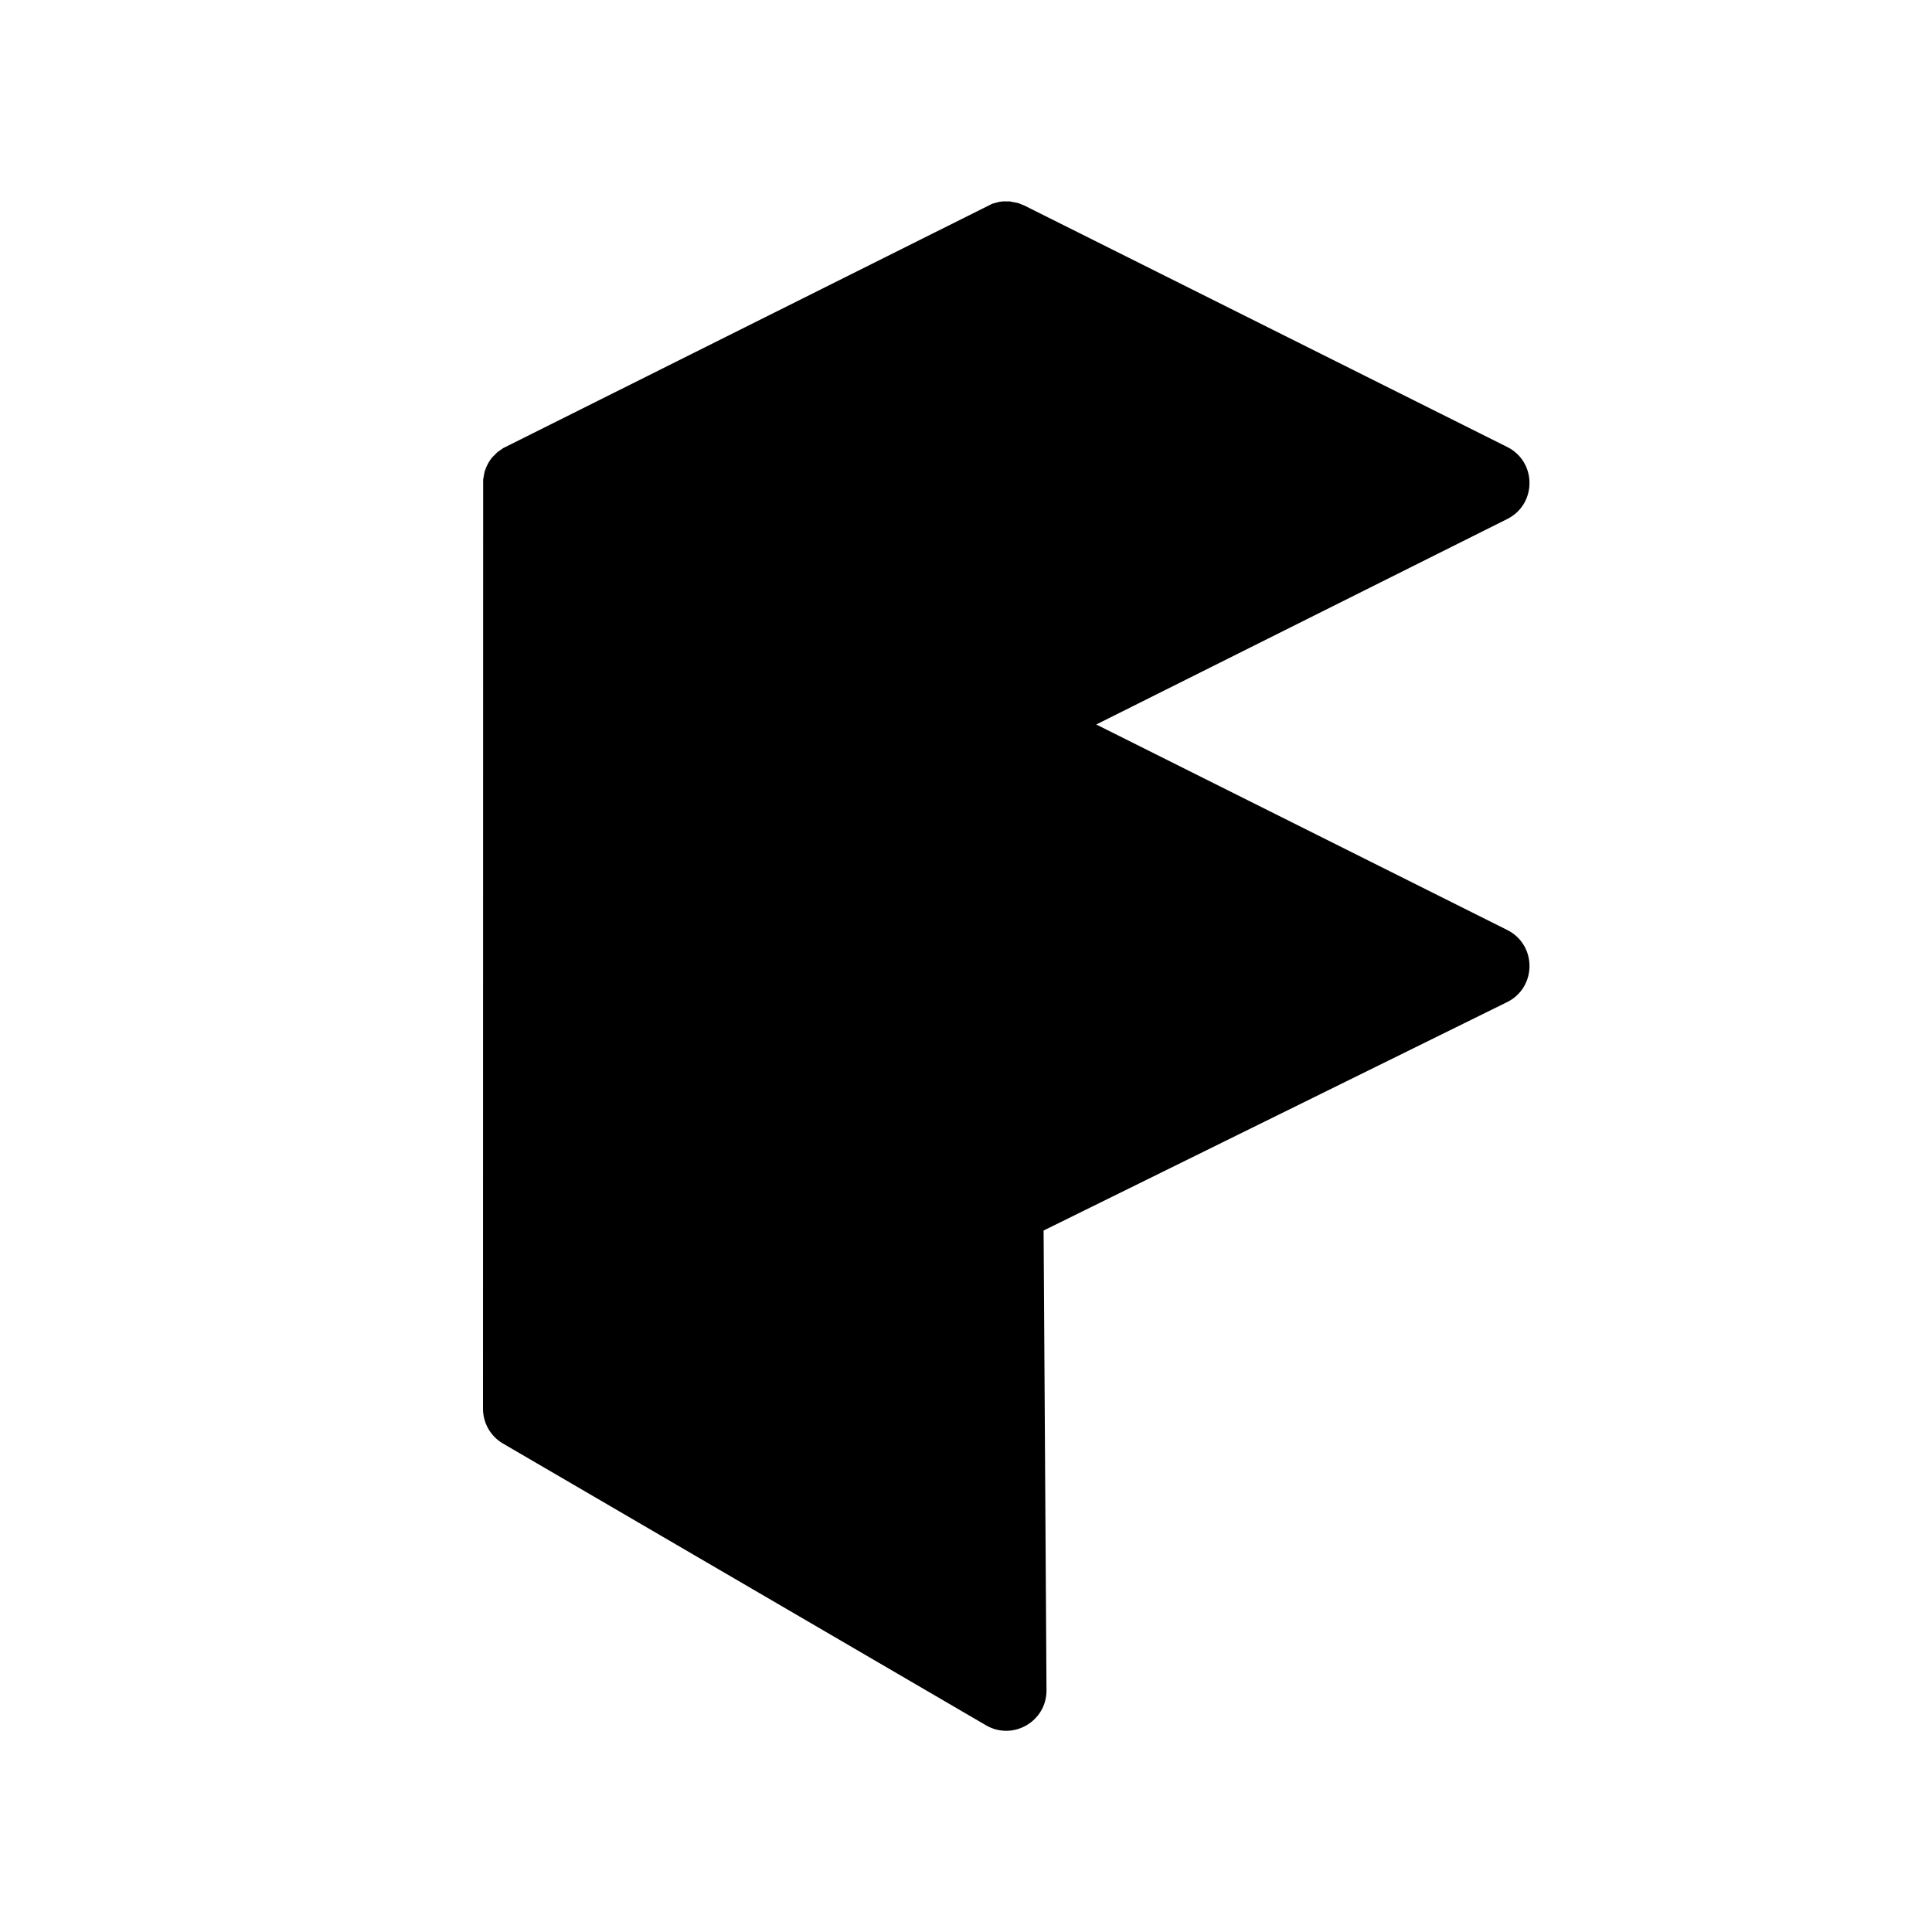
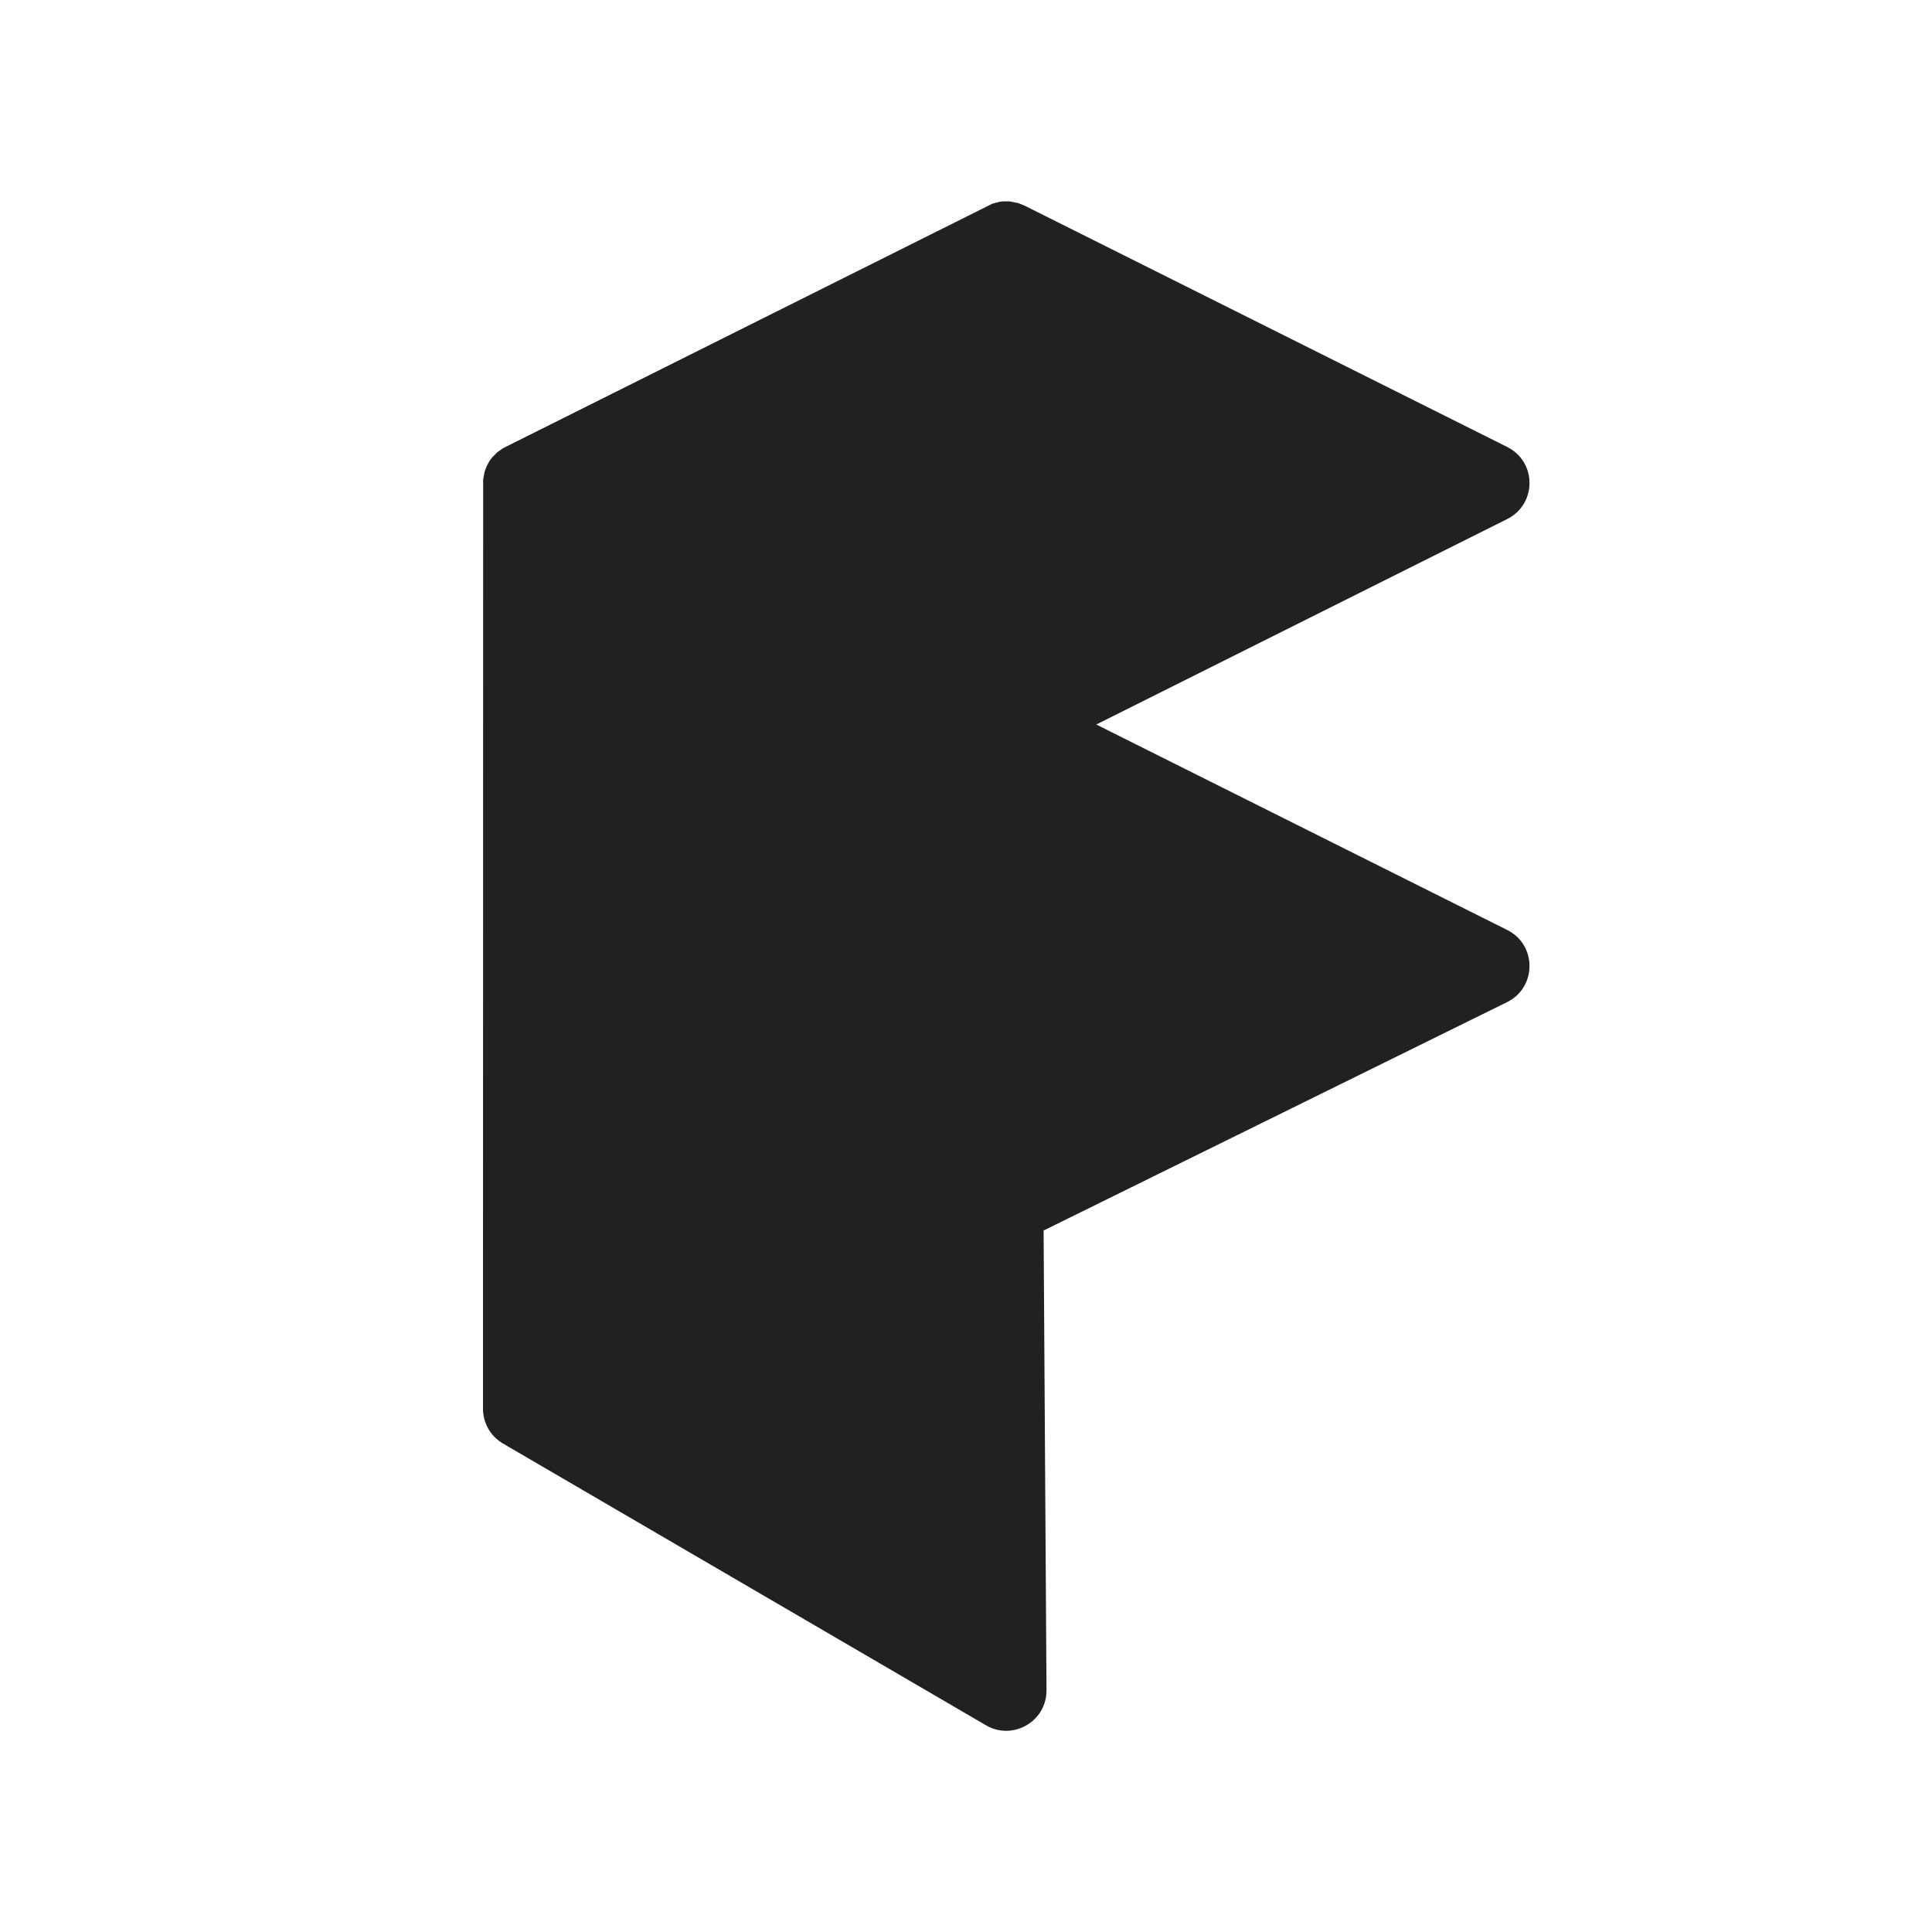
<svg xmlns="http://www.w3.org/2000/svg" width="24" height="24" viewBox="0 0 24 24" fill="none">
-   <path d="M12.411 2.508L12.457 2.502L12.544 2.502L12.65 2.523L12.724 2.553L18.724 5.553C19.092 5.737 19.092 6.263 18.724 6.447L13.618 9L18.724 11.553C19.093 11.738 19.092 12.266 18.721 12.449L12.964 15.286L13 20.997C13.002 21.384 12.583 21.627 12.248 21.432L6.248 17.932C6.094 17.842 6 17.678 6 17.5L6.002 5.956L6.02 5.859L6.042 5.8L6.054 5.775C6.071 5.741 6.091 5.71 6.114 5.682L6.18 5.616L6.252 5.566L12.326 2.531L12.411 2.508Z" fill="black" />
+   <path d="M12.411 2.508L12.457 2.502V2.502L12.544 2.502V2.502L12.65 2.523V2.523L12.724 2.553V2.553L18.724 5.553C19.092 5.737 19.092 6.263 18.724 6.447L13.618 9L18.724 11.553C19.093 11.738 19.092 12.266 18.721 12.449L12.964 15.286L13 20.997C13.002 21.384 12.583 21.627 12.248 21.432L6.248 17.932C6.094 17.842 6 17.678 6 17.5L6.002 5.956V5.956L6.02 5.859V5.859L6.042 5.8V5.8L6.054 5.775C6.071 5.741 6.091 5.71 6.114 5.682L6.18 5.616V5.616L6.252 5.566V5.566L12.326 2.531V2.531L12.411 2.508Z" fill="#212121" />
</svg>
